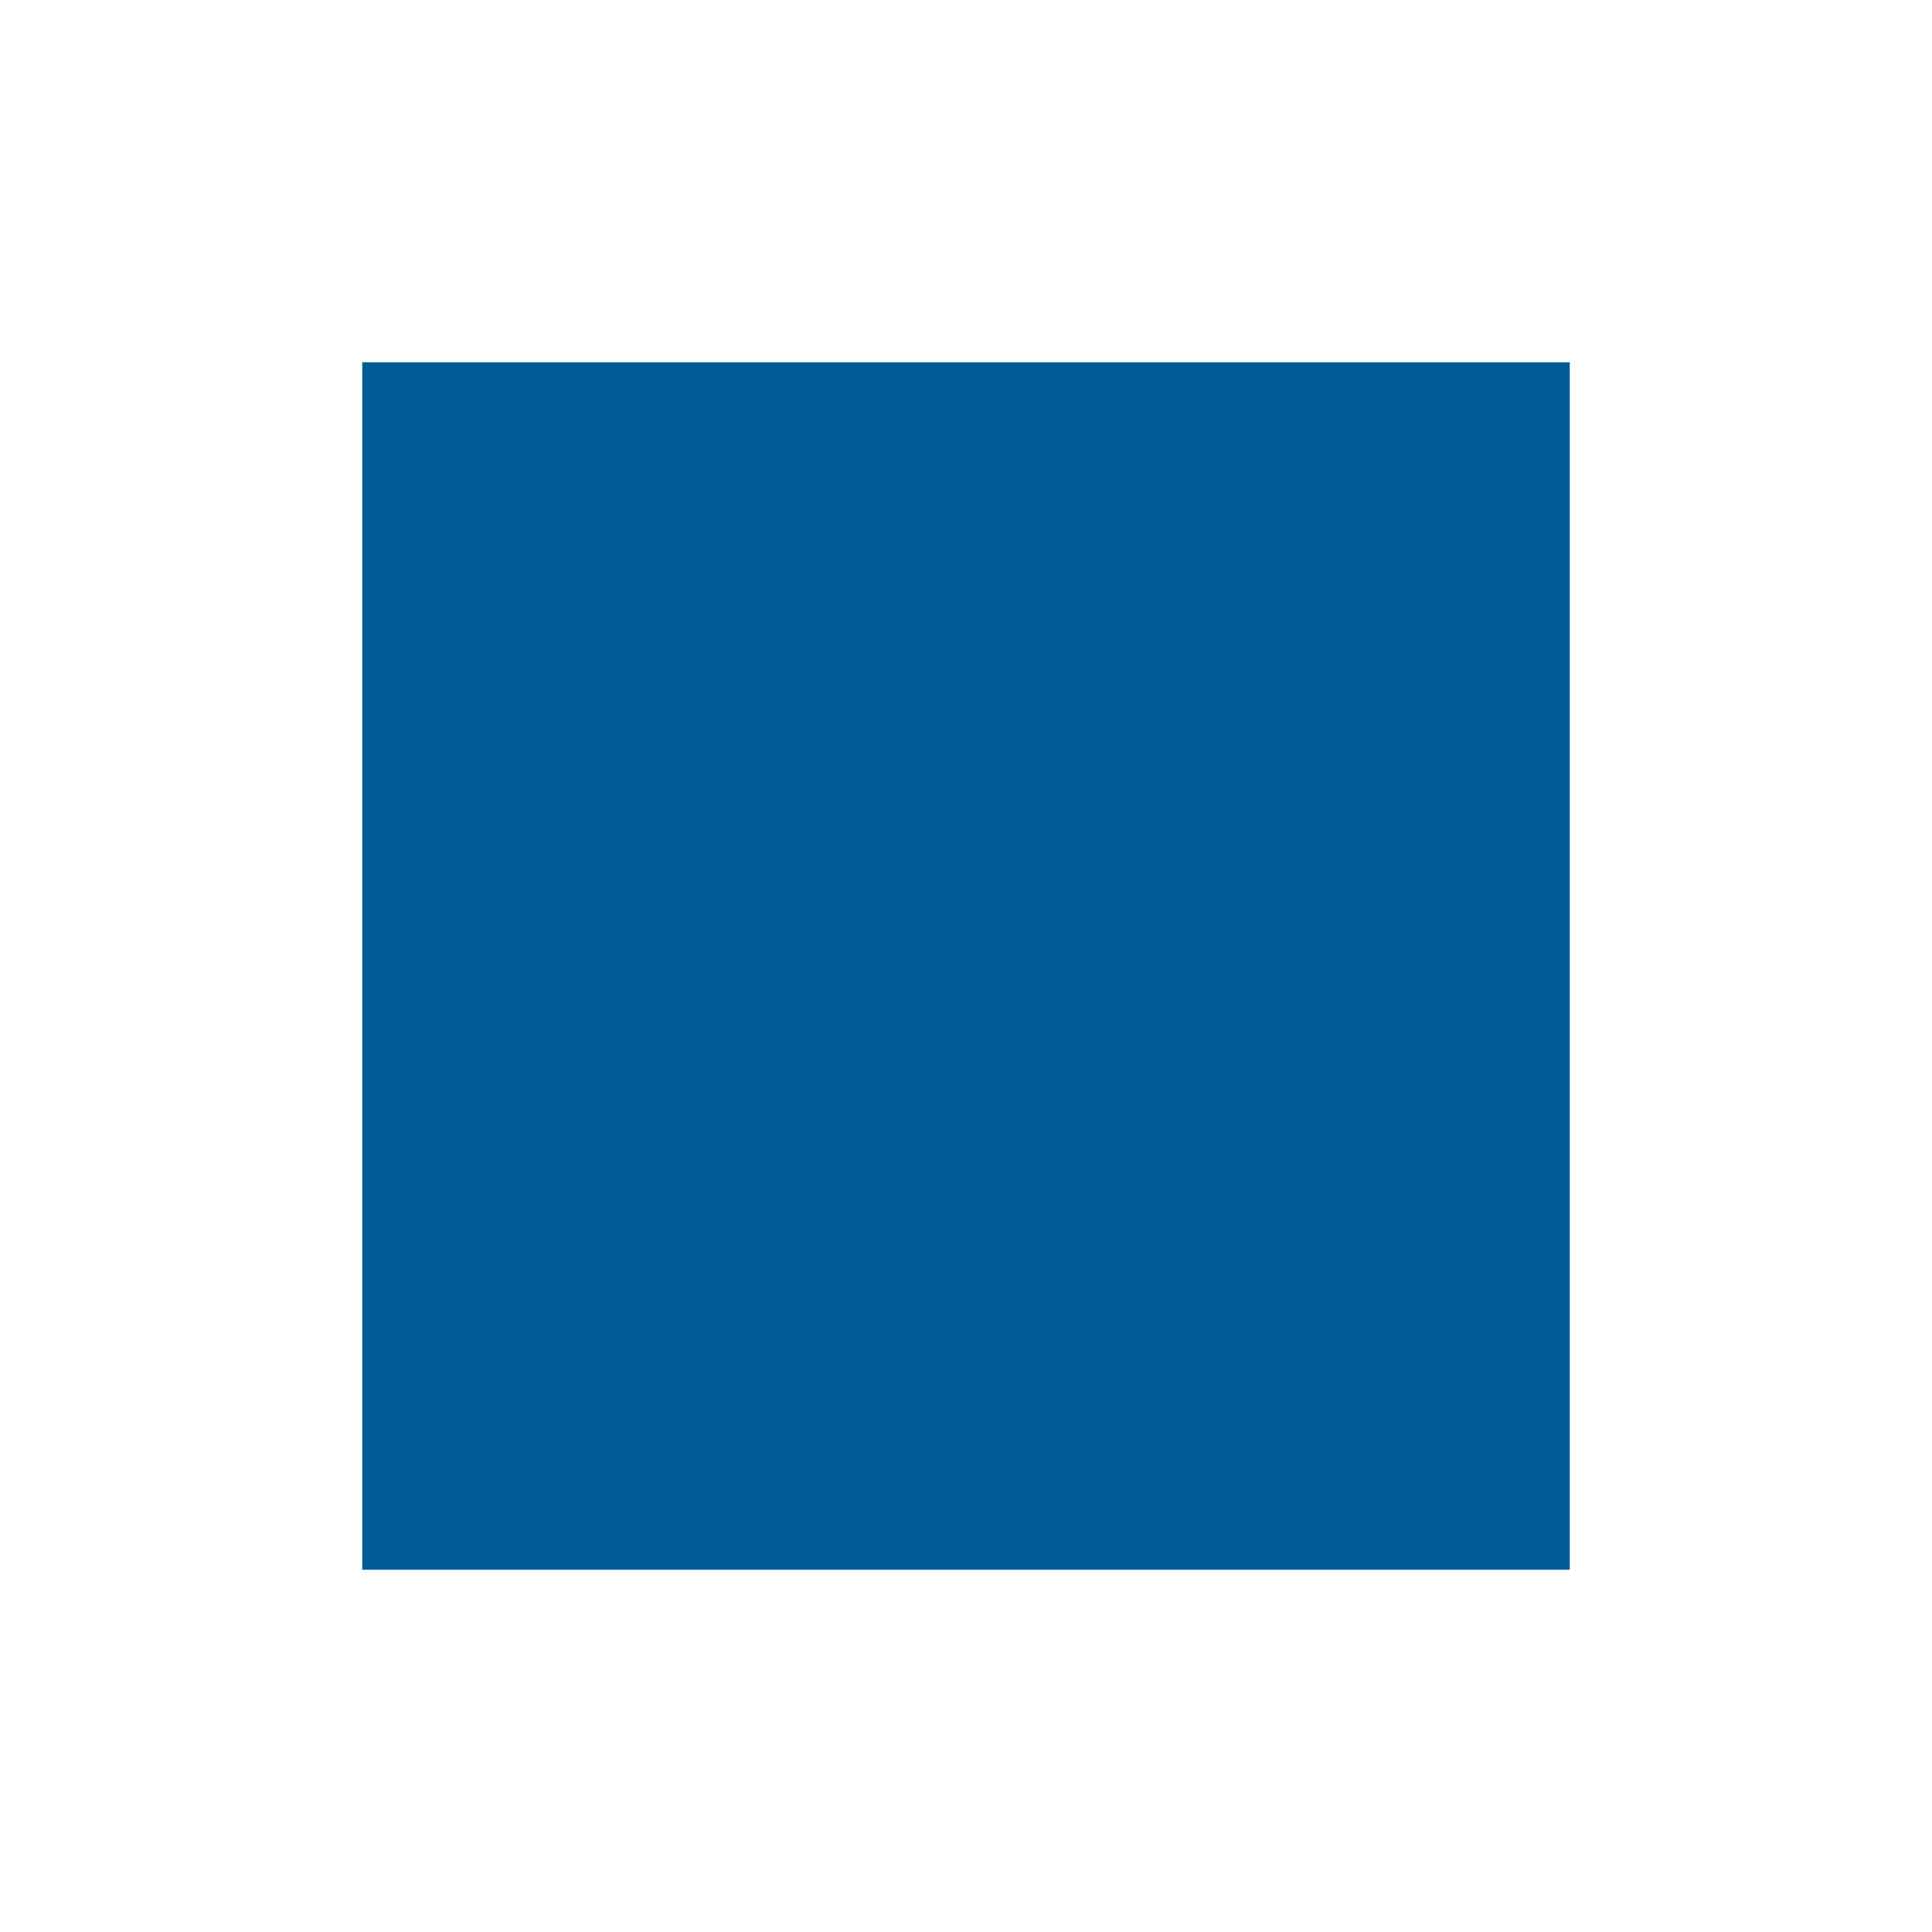
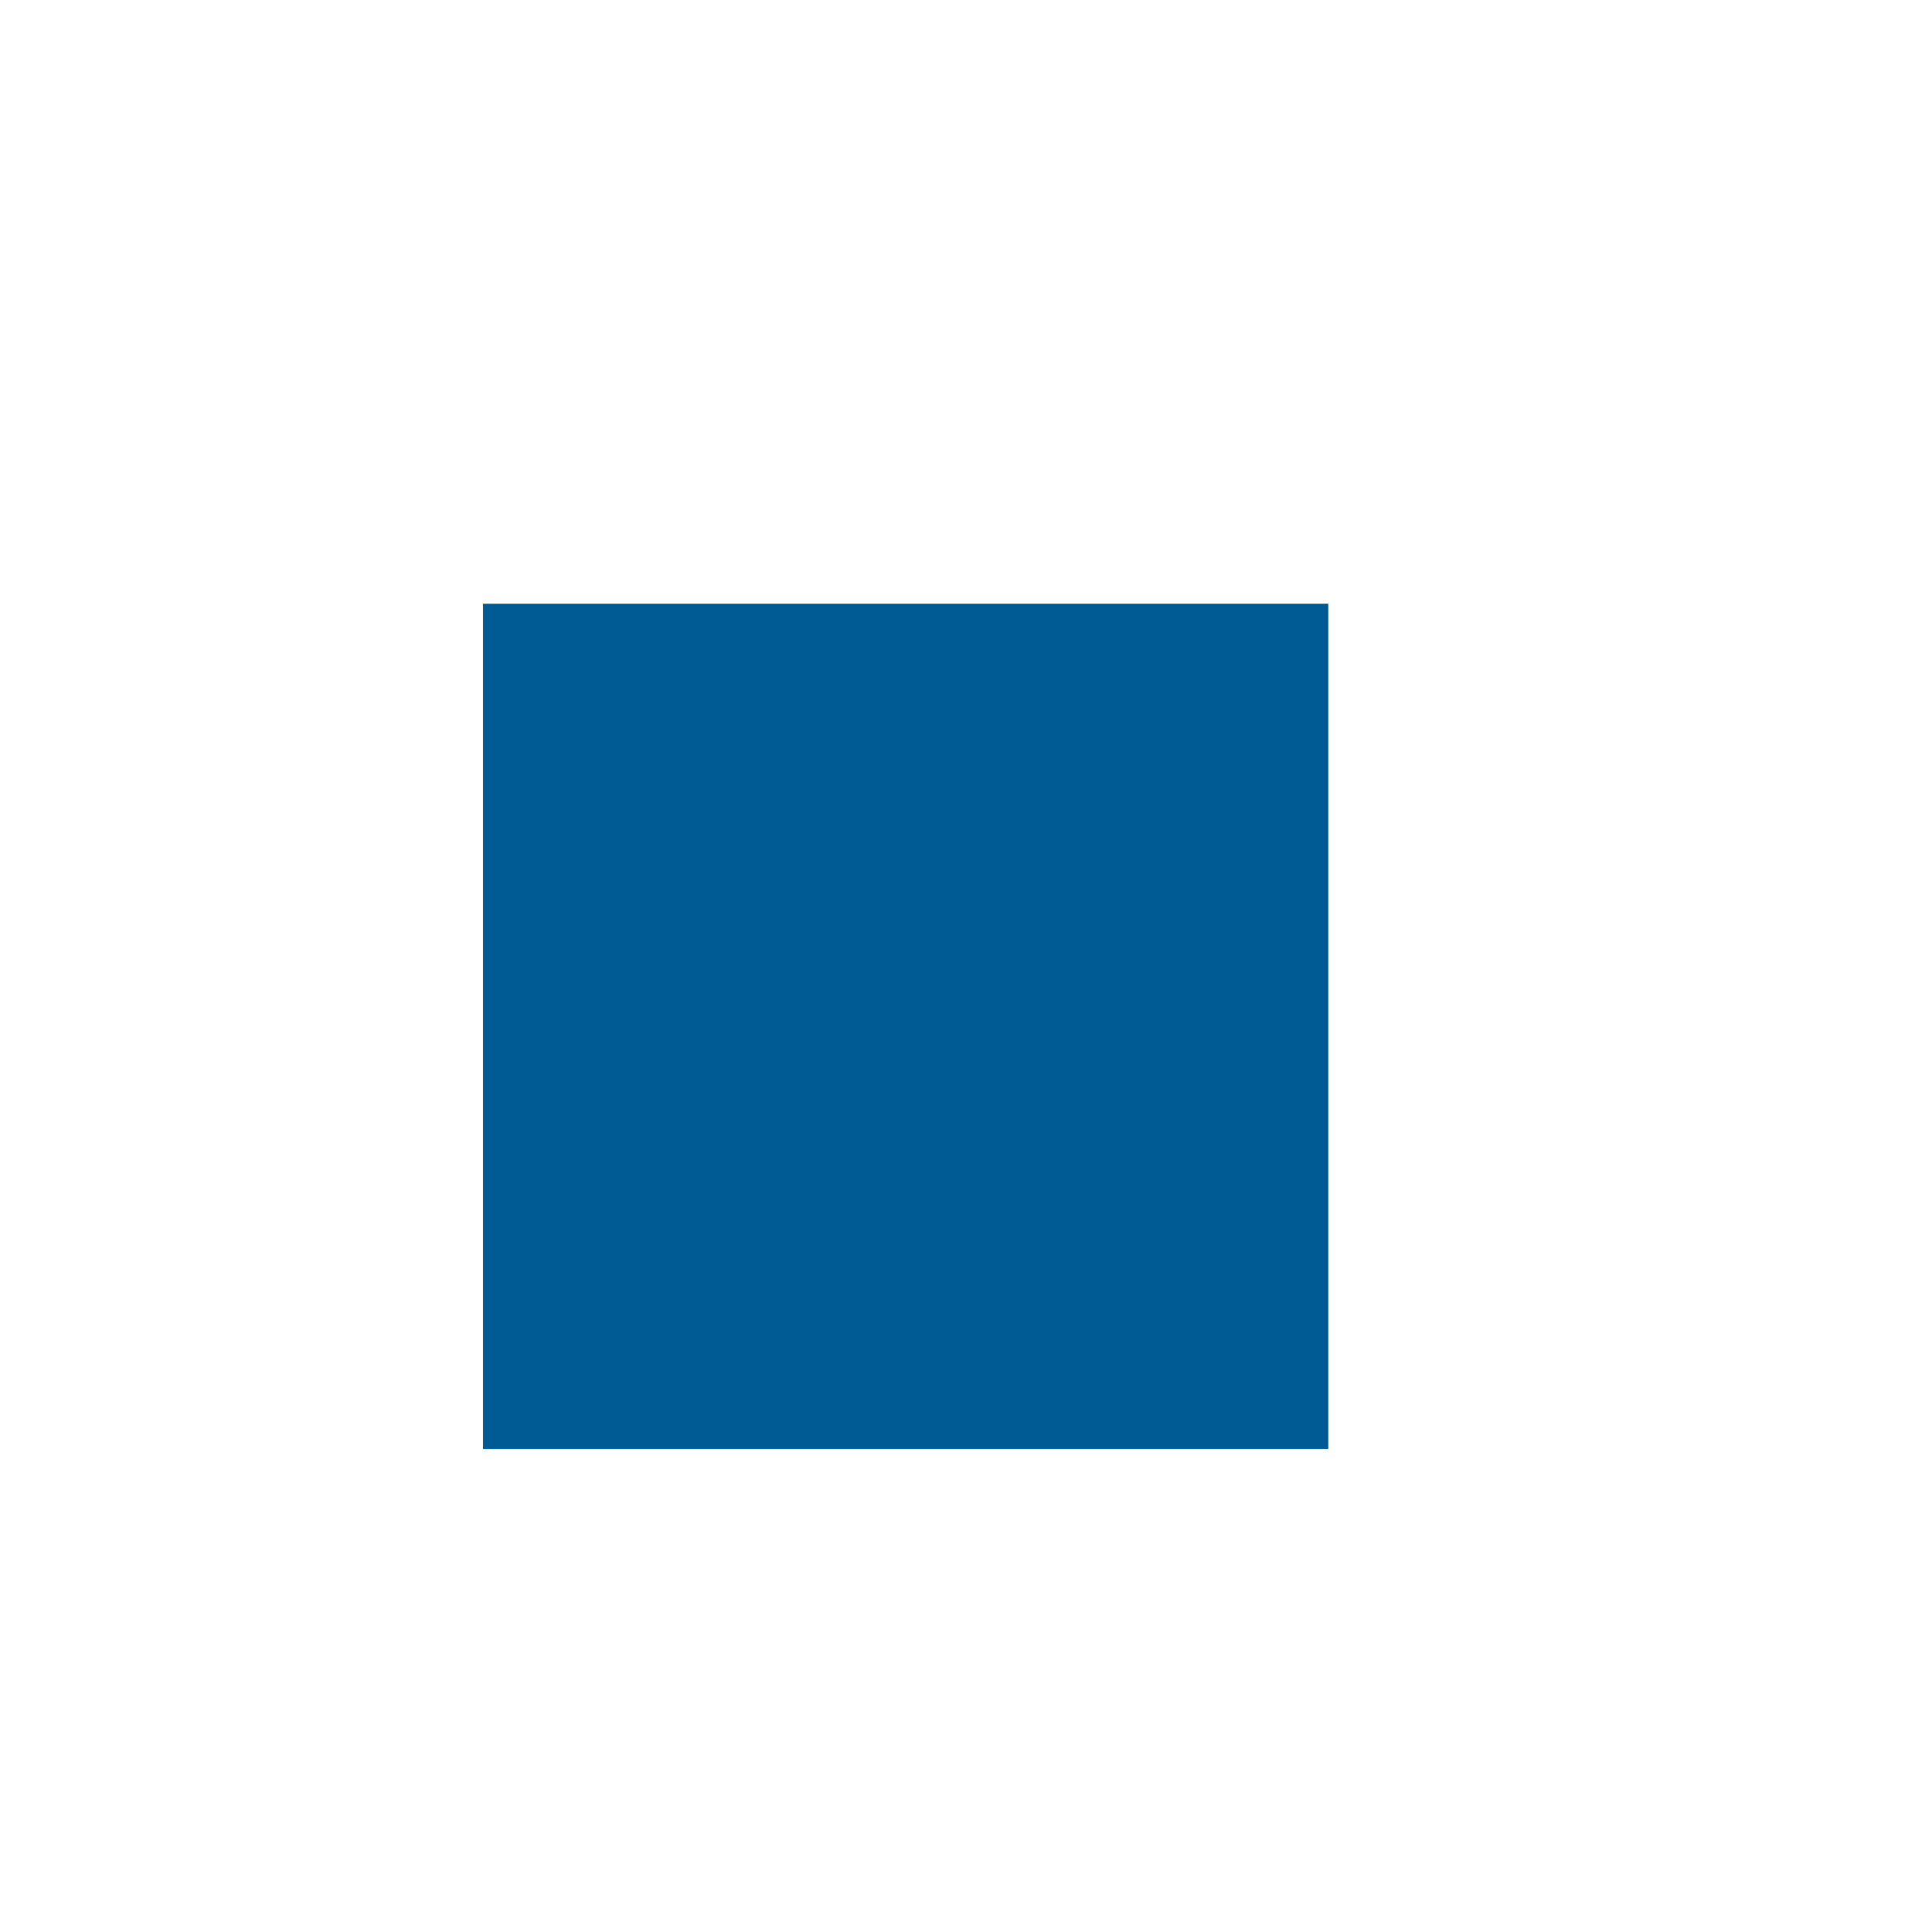
<svg xmlns="http://www.w3.org/2000/svg" width="100%" height="100%" viewBox="0 0 16 16" version="1.1" xml:space="preserve" style="fill-rule:evenodd;clip-rule:evenodd;stroke-linejoin:round;stroke-miterlimit:2;">
  <g transform="matrix(1,0,0,1,0,-64)">
-     <g id="float-parameter" transform="matrix(1.25,0,0,1.25,-2,-18)">
+     <g id="float-parameter" transform="matrix(0.875,0,0,0.875,0.5,9.5)">
      <rect x="4" y="68" width="8" height="8" style="fill:rgb(0,91,148);" />
    </g>
  </g>
</svg>
